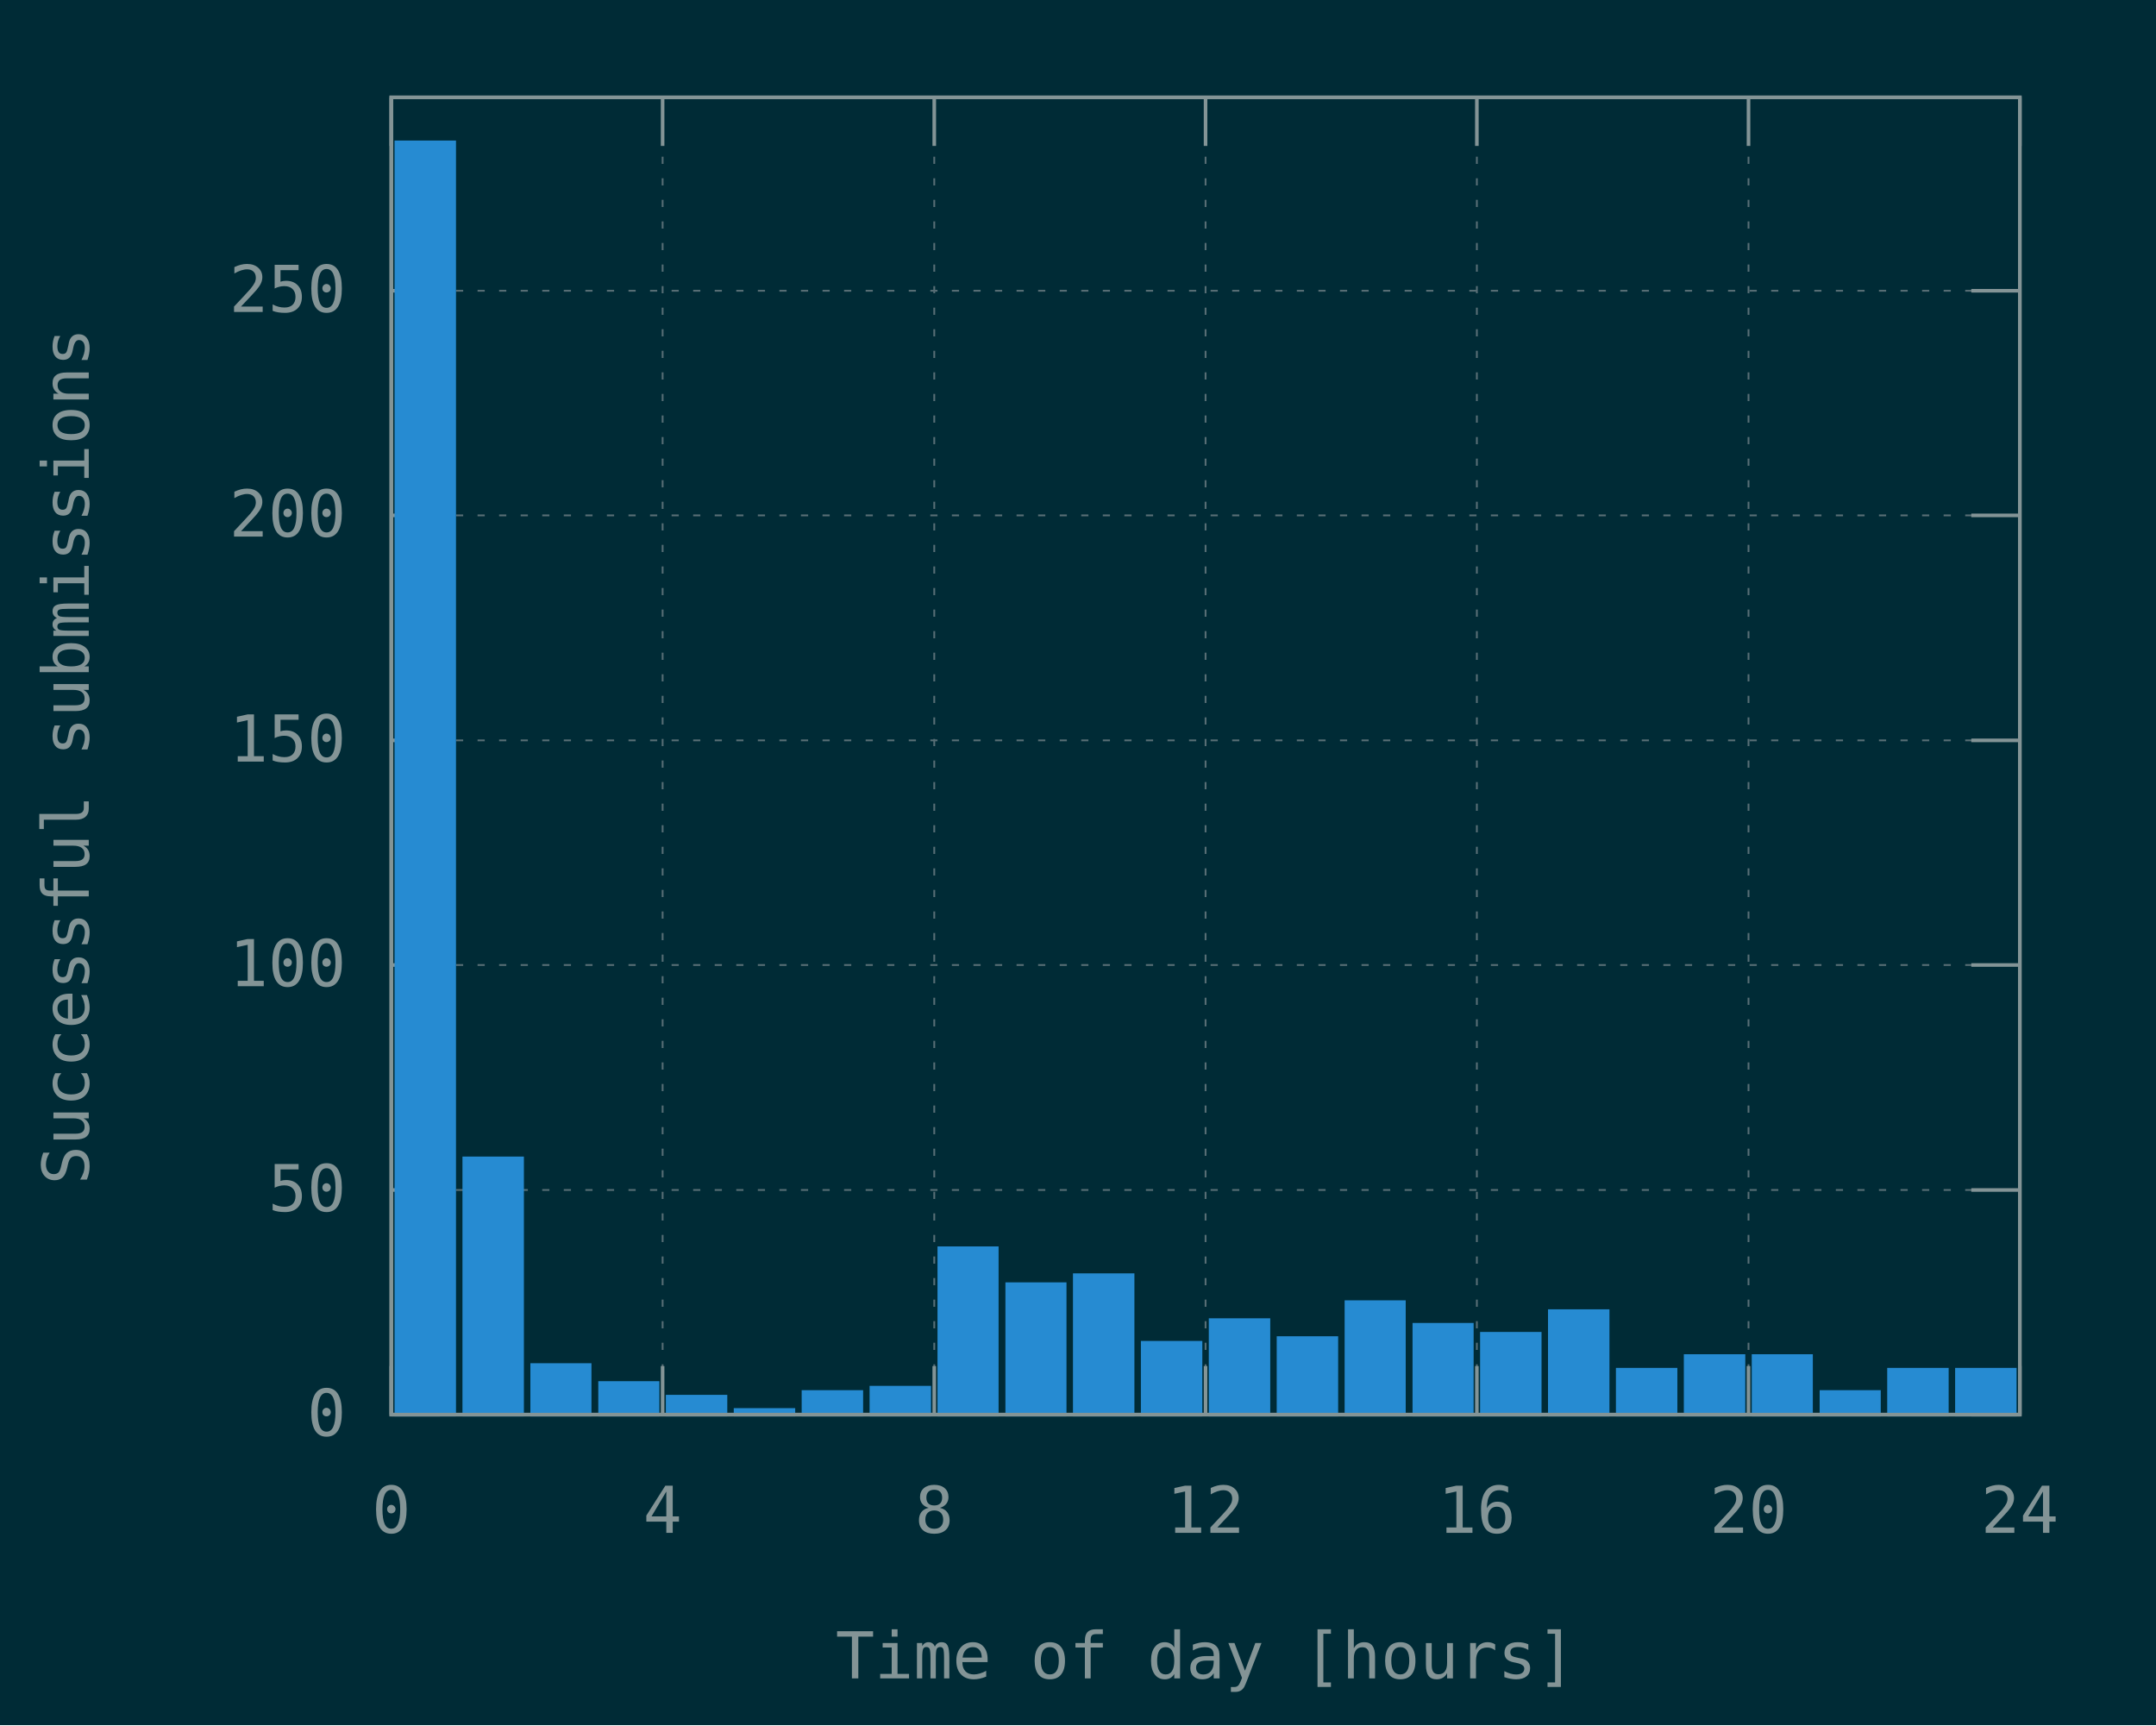
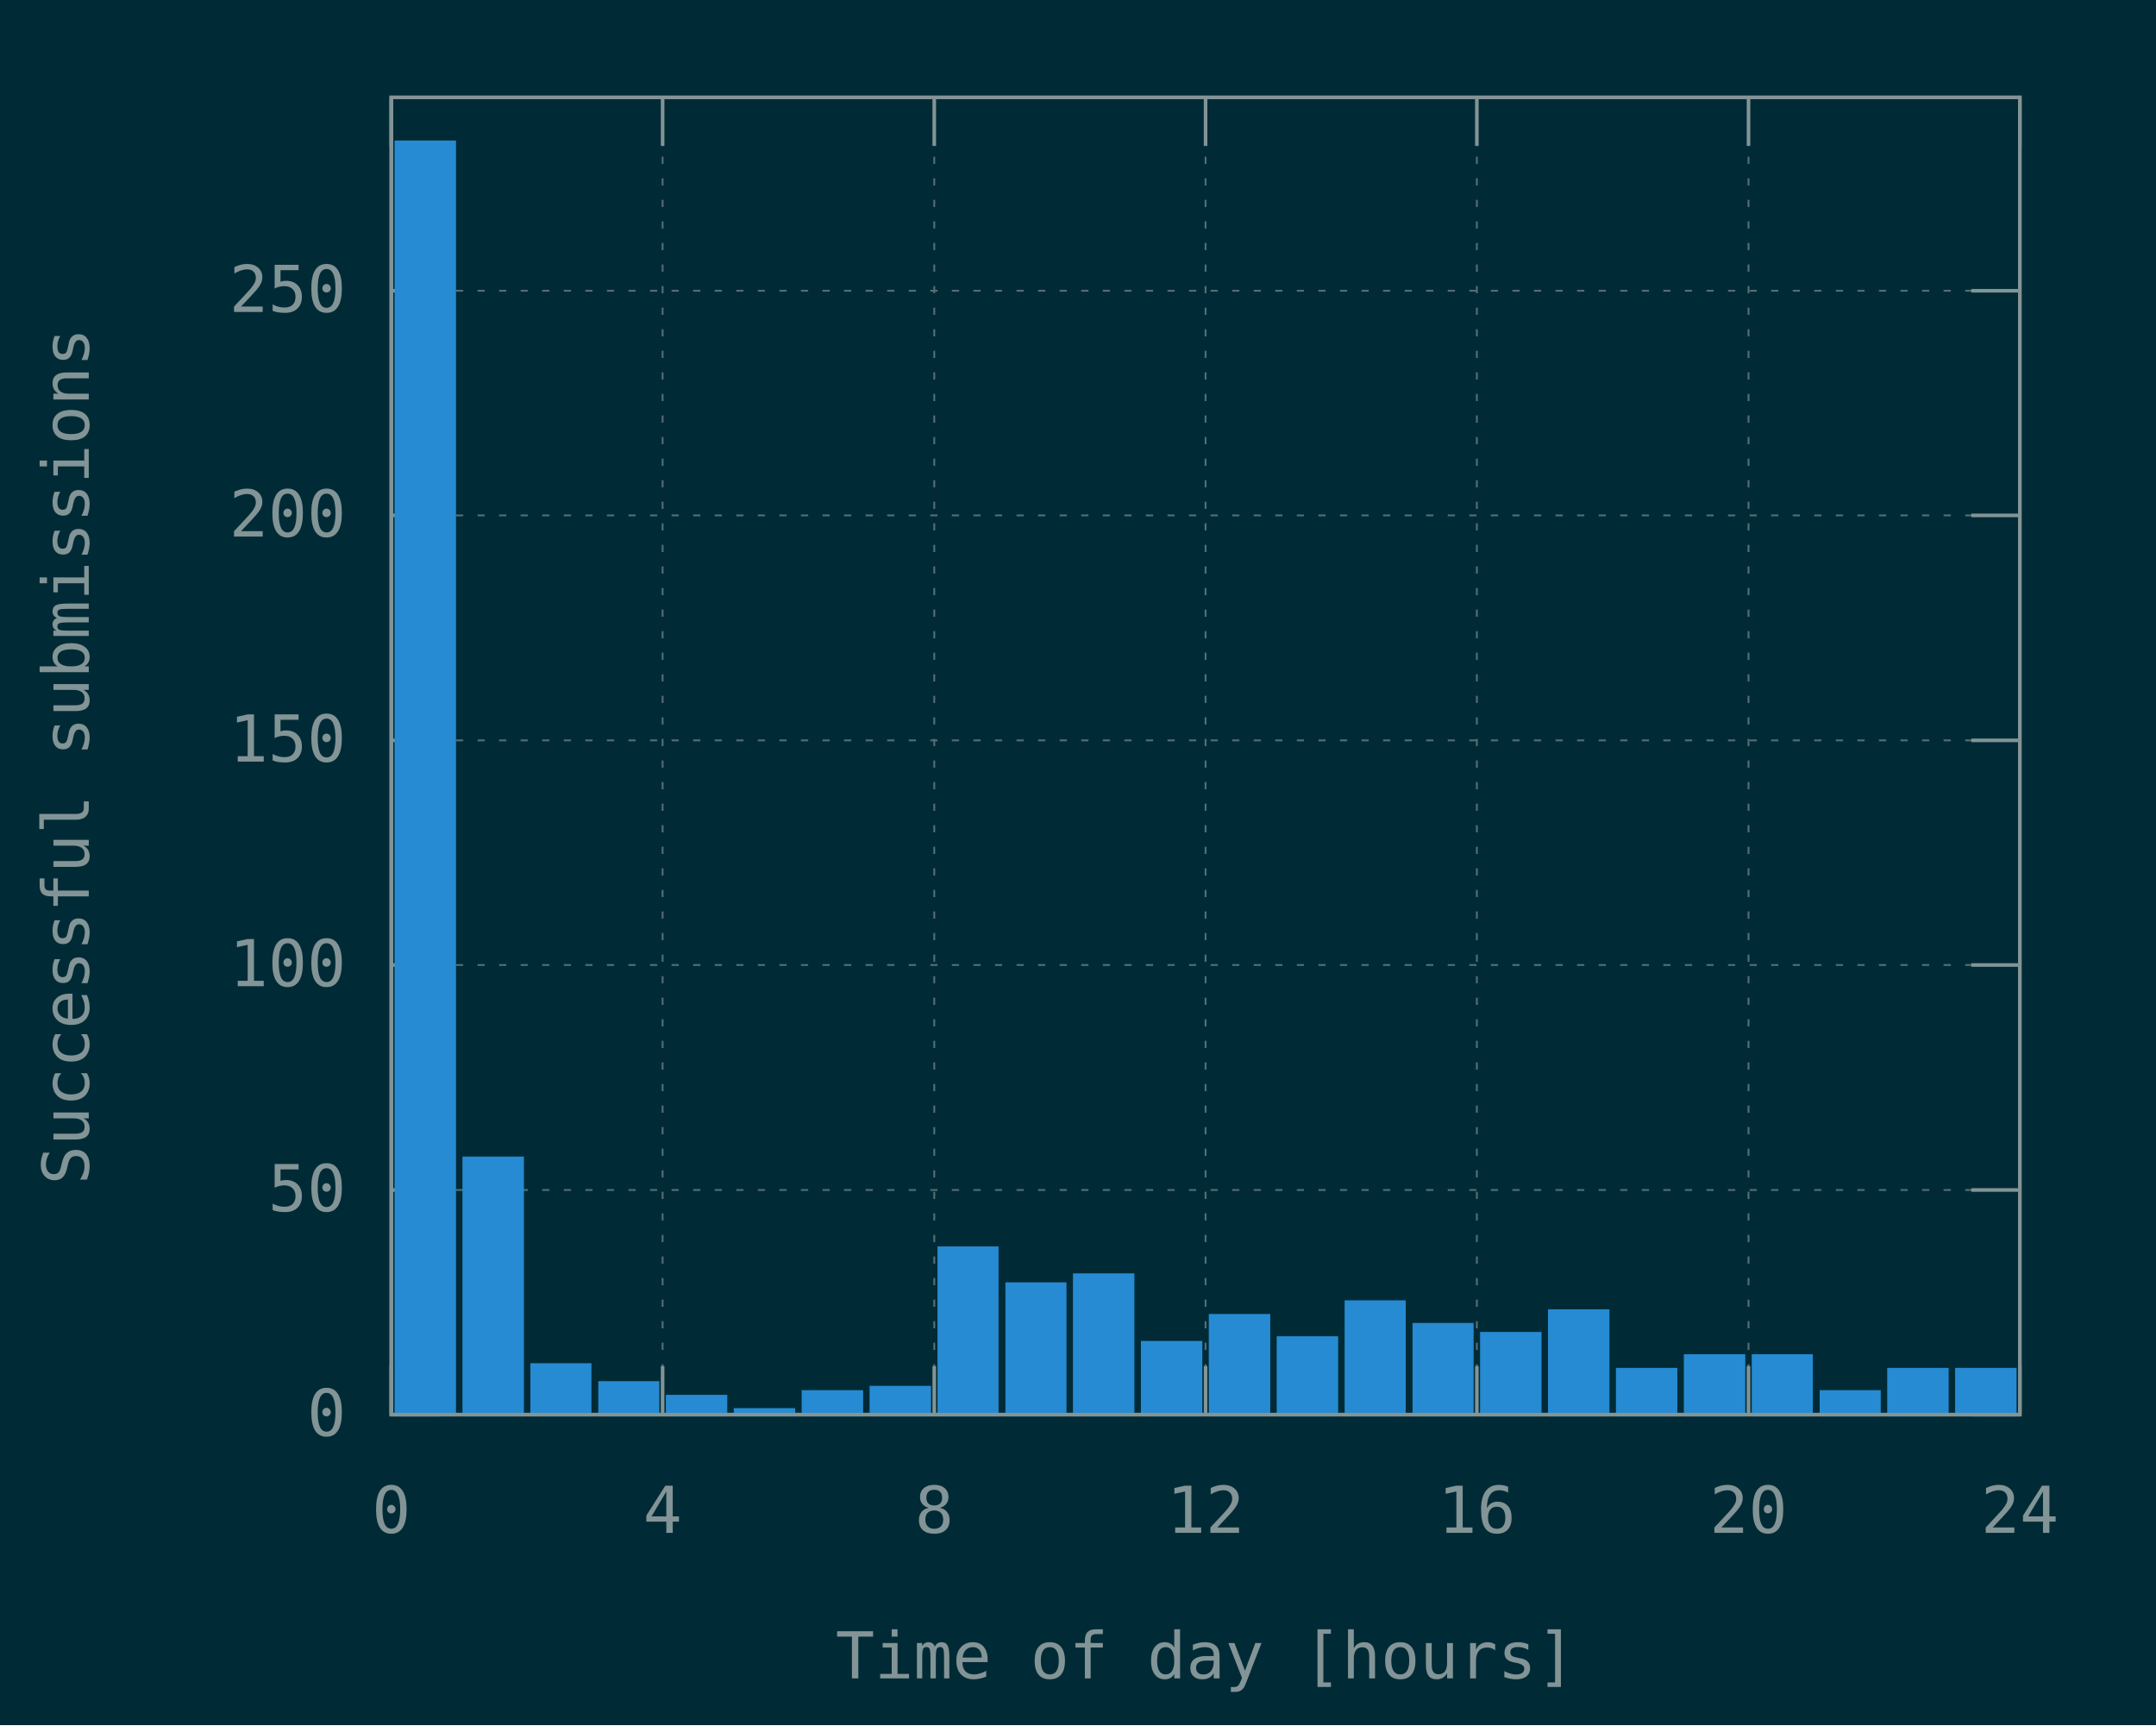
<svg xmlns="http://www.w3.org/2000/svg" xmlns:xlink="http://www.w3.org/1999/xlink" width="600" height="480" viewBox="0 0 600 480">
  <g id="gnuplot_canvas">
    <rect x="0" y="0" width="600" height="480" fill="#002b36" />
    <defs>
      <circle id="gpDot" r="0.5" stroke-width="0.5" stroke="currentColor" />
      <path id="gpPt0" stroke-width="0.148" stroke="currentColor" d="M-1,0 h2 M0,-1 v2" />
      <path id="gpPt1" stroke-width="0.148" stroke="currentColor" d="M-1,-1 L1,1 M1,-1 L-1,1" />
      <path id="gpPt2" stroke-width="0.148" stroke="currentColor" d="M-1,0 L1,0 M0,-1 L0,1 M-1,-1 L1,1 M-1,1 L1,-1" />
      <rect id="gpPt3" stroke-width="0.148" stroke="currentColor" x="-1" y="-1" width="2" height="2" />
      <rect id="gpPt4" stroke-width="0.148" stroke="currentColor" fill="currentColor" x="-1" y="-1" width="2" height="2" />
      <circle id="gpPt5" stroke-width="0.148" stroke="currentColor" cx="0" cy="0" r="1" />
      <use xlink:href="#gpPt5" id="gpPt6" fill="currentColor" stroke="none" />
      <path id="gpPt7" stroke-width="0.148" stroke="currentColor" d="M0,-1.33 L-1.33,0.67 L1.33,0.67 z" />
      <use xlink:href="#gpPt7" id="gpPt8" fill="currentColor" stroke="none" />
      <use xlink:href="#gpPt7" id="gpPt9" stroke="currentColor" transform="rotate(180)" />
      <use xlink:href="#gpPt9" id="gpPt10" fill="currentColor" stroke="none" />
      <use xlink:href="#gpPt3" id="gpPt11" stroke="currentColor" transform="rotate(45)" />
      <use xlink:href="#gpPt11" id="gpPt12" fill="currentColor" stroke="none" />
      <path id="gpPt13" stroke-width="0.148" stroke="currentColor" d="M0,1.330 L1.265,0.411 L0.782,-1.067 L-0.782,-1.076 L-1.265,0.411 z" />
      <use xlink:href="#gpPt13" id="gpPt14" fill="currentColor" stroke="none" />
      <filter id="textbox" filterUnits="objectBoundingBox" x="0" y="0" height="1" width="1">
        <feFlood flood-color="#002B36" flood-opacity="1" result="bgnd" />
        <feComposite in="SourceGraphic" in2="bgnd" operator="atop" />
      </filter>
      <filter id="greybox" filterUnits="objectBoundingBox" x="0" y="0" height="1" width="1">
        <feFlood flood-color="lightgrey" flood-opacity="1" result="grey" />
        <feComposite in="SourceGraphic" in2="grey" operator="atop" />
      </filter>
    </defs>
    <g fill="none" color="#002B36" stroke="currentColor" stroke-width="1.00" stroke-linecap="butt" stroke-linejoin="miter">
</g>
    <g fill="none" color="black" stroke="currentColor" stroke-width="1.00" stroke-linecap="butt" stroke-linejoin="miter">
</g>
    <g fill="none" color="black" stroke="rgb(131, 148, 150)" stroke-width="0.50" stroke-linecap="butt" stroke-linejoin="miter">
</g>
    <g fill="none" color="gray" stroke="currentColor" stroke-width="0.50" stroke-linecap="butt" stroke-linejoin="miter">
      <path stroke="rgb( 88, 110, 117)" stroke-dasharray="2,4" class="gridline" d="M108.9,393.6 L562.1,393.6  " />
    </g>
    <g fill="none" color="gray" stroke="rgb( 88, 110, 117)" stroke-width="1.00" stroke-linecap="butt" stroke-linejoin="miter">
</g>
    <g fill="none" color="black" stroke="currentColor" stroke-width="1.00" stroke-linecap="butt" stroke-linejoin="miter">
      <path stroke="rgb(131, 148, 150)" d="M108.9,393.6 L122.4,393.6 M562.1,393.6 L548.6,393.6  " />
      <g transform="translate(96.3,399.5)" stroke="none" fill="rgb(131,148,150)" font-family="Inconsolata" font-size="18.00" text-anchor="end">
        <text>
          <tspan font-family="Inconsolata"> 0</tspan>
        </text>
      </g>
    </g>
    <g fill="none" color="black" stroke="currentColor" stroke-width="1.00" stroke-linecap="butt" stroke-linejoin="miter">
</g>
    <g fill="none" color="black" stroke="rgb(131, 148, 150)" stroke-width="0.50" stroke-linecap="butt" stroke-linejoin="miter">
</g>
    <g fill="none" color="gray" stroke="currentColor" stroke-width="0.50" stroke-linecap="butt" stroke-linejoin="miter">
      <path stroke="rgb( 88, 110, 117)" stroke-dasharray="2,4" class="gridline" d="M108.9,331.1 L562.1,331.1  " />
    </g>
    <g fill="none" color="gray" stroke="rgb( 88, 110, 117)" stroke-width="1.00" stroke-linecap="butt" stroke-linejoin="miter">
</g>
    <g fill="none" color="black" stroke="currentColor" stroke-width="1.00" stroke-linecap="butt" stroke-linejoin="miter">
      <path stroke="rgb(131, 148, 150)" d="M108.9,331.1 L122.4,331.1 M562.1,331.1 L548.6,331.1  " />
      <g transform="translate(96.3,337.0)" stroke="none" fill="rgb(131,148,150)" font-family="Inconsolata" font-size="18.00" text-anchor="end">
        <text>
          <tspan font-family="Inconsolata"> 50</tspan>
        </text>
      </g>
    </g>
    <g fill="none" color="black" stroke="currentColor" stroke-width="1.00" stroke-linecap="butt" stroke-linejoin="miter">
</g>
    <g fill="none" color="black" stroke="rgb(131, 148, 150)" stroke-width="0.50" stroke-linecap="butt" stroke-linejoin="miter">
</g>
    <g fill="none" color="gray" stroke="currentColor" stroke-width="0.50" stroke-linecap="butt" stroke-linejoin="miter">
      <path stroke="rgb( 88, 110, 117)" stroke-dasharray="2,4" class="gridline" d="M108.9,268.5 L562.1,268.5  " />
    </g>
    <g fill="none" color="gray" stroke="rgb( 88, 110, 117)" stroke-width="1.00" stroke-linecap="butt" stroke-linejoin="miter">
</g>
    <g fill="none" color="black" stroke="currentColor" stroke-width="1.00" stroke-linecap="butt" stroke-linejoin="miter">
      <path stroke="rgb(131, 148, 150)" d="M108.9,268.5 L122.4,268.5 M562.1,268.5 L548.6,268.5  " />
      <g transform="translate(96.3,274.4)" stroke="none" fill="rgb(131,148,150)" font-family="Inconsolata" font-size="18.00" text-anchor="end">
        <text>
          <tspan font-family="Inconsolata"> 100</tspan>
        </text>
      </g>
    </g>
    <g fill="none" color="black" stroke="currentColor" stroke-width="1.00" stroke-linecap="butt" stroke-linejoin="miter">
</g>
    <g fill="none" color="black" stroke="rgb(131, 148, 150)" stroke-width="0.50" stroke-linecap="butt" stroke-linejoin="miter">
</g>
    <g fill="none" color="gray" stroke="currentColor" stroke-width="0.50" stroke-linecap="butt" stroke-linejoin="miter">
      <path stroke="rgb( 88, 110, 117)" stroke-dasharray="2,4" class="gridline" d="M108.9,206.0 L562.1,206.0  " />
    </g>
    <g fill="none" color="gray" stroke="rgb( 88, 110, 117)" stroke-width="1.00" stroke-linecap="butt" stroke-linejoin="miter">
</g>
    <g fill="none" color="black" stroke="currentColor" stroke-width="1.00" stroke-linecap="butt" stroke-linejoin="miter">
      <path stroke="rgb(131, 148, 150)" d="M108.9,206.0 L122.4,206.0 M562.1,206.0 L548.6,206.0  " />
      <g transform="translate(96.3,211.9)" stroke="none" fill="rgb(131,148,150)" font-family="Inconsolata" font-size="18.00" text-anchor="end">
        <text>
          <tspan font-family="Inconsolata"> 150</tspan>
        </text>
      </g>
    </g>
    <g fill="none" color="black" stroke="currentColor" stroke-width="1.00" stroke-linecap="butt" stroke-linejoin="miter">
</g>
    <g fill="none" color="black" stroke="rgb(131, 148, 150)" stroke-width="0.50" stroke-linecap="butt" stroke-linejoin="miter">
</g>
    <g fill="none" color="gray" stroke="currentColor" stroke-width="0.50" stroke-linecap="butt" stroke-linejoin="miter">
      <path stroke="rgb( 88, 110, 117)" stroke-dasharray="2,4" class="gridline" d="M108.9,143.4 L562.1,143.4  " />
    </g>
    <g fill="none" color="gray" stroke="rgb( 88, 110, 117)" stroke-width="1.00" stroke-linecap="butt" stroke-linejoin="miter">
</g>
    <g fill="none" color="black" stroke="currentColor" stroke-width="1.00" stroke-linecap="butt" stroke-linejoin="miter">
      <path stroke="rgb(131, 148, 150)" d="M108.9,143.4 L122.4,143.4 M562.1,143.4 L548.6,143.4  " />
      <g transform="translate(96.3,149.3)" stroke="none" fill="rgb(131,148,150)" font-family="Inconsolata" font-size="18.00" text-anchor="end">
        <text>
          <tspan font-family="Inconsolata"> 200</tspan>
        </text>
      </g>
    </g>
    <g fill="none" color="black" stroke="currentColor" stroke-width="1.00" stroke-linecap="butt" stroke-linejoin="miter">
</g>
    <g fill="none" color="black" stroke="rgb(131, 148, 150)" stroke-width="0.50" stroke-linecap="butt" stroke-linejoin="miter">
</g>
    <g fill="none" color="gray" stroke="currentColor" stroke-width="0.50" stroke-linecap="butt" stroke-linejoin="miter">
      <path stroke="rgb( 88, 110, 117)" stroke-dasharray="2,4" class="gridline" d="M108.9,80.9 L562.1,80.9  " />
    </g>
    <g fill="none" color="gray" stroke="rgb( 88, 110, 117)" stroke-width="1.00" stroke-linecap="butt" stroke-linejoin="miter">
</g>
    <g fill="none" color="black" stroke="currentColor" stroke-width="1.00" stroke-linecap="butt" stroke-linejoin="miter">
      <path stroke="rgb(131, 148, 150)" d="M108.9,80.9 L122.4,80.9 M562.1,80.9 L548.6,80.9  " />
      <g transform="translate(96.3,86.8)" stroke="none" fill="rgb(131,148,150)" font-family="Inconsolata" font-size="18.00" text-anchor="end">
        <text>
          <tspan font-family="Inconsolata"> 250</tspan>
        </text>
      </g>
    </g>
    <g fill="none" color="black" stroke="currentColor" stroke-width="1.00" stroke-linecap="butt" stroke-linejoin="miter">
</g>
    <g fill="none" color="black" stroke="rgb(131, 148, 150)" stroke-width="0.50" stroke-linecap="butt" stroke-linejoin="miter">
</g>
    <g fill="none" color="gray" stroke="currentColor" stroke-width="0.50" stroke-linecap="butt" stroke-linejoin="miter">
      <path stroke="rgb( 88, 110, 117)" stroke-dasharray="2,4" class="gridline" d="M108.9,393.6 L108.9,27.1  " />
    </g>
    <g fill="none" color="gray" stroke="rgb( 88, 110, 117)" stroke-width="1.00" stroke-linecap="butt" stroke-linejoin="miter">
</g>
    <g fill="none" color="black" stroke="currentColor" stroke-width="1.00" stroke-linecap="butt" stroke-linejoin="miter">
      <path stroke="rgb(131, 148, 150)" d="M108.9,393.6 L108.9,380.1 M108.9,27.1 L108.9,40.6  " />
      <g transform="translate(108.9,426.5)" stroke="none" fill="rgb(131,148,150)" font-family="Inconsolata" font-size="18.00" text-anchor="middle">
        <text>
          <tspan font-family="Inconsolata"> 0</tspan>
        </text>
      </g>
    </g>
    <g fill="none" color="black" stroke="currentColor" stroke-width="1.00" stroke-linecap="butt" stroke-linejoin="miter">
</g>
    <g fill="none" color="black" stroke="rgb(131, 148, 150)" stroke-width="0.50" stroke-linecap="butt" stroke-linejoin="miter">
</g>
    <g fill="none" color="gray" stroke="currentColor" stroke-width="0.50" stroke-linecap="butt" stroke-linejoin="miter">
      <path stroke="rgb( 88, 110, 117)" stroke-dasharray="2,4" class="gridline" d="M184.4,393.6 L184.4,27.1  " />
    </g>
    <g fill="none" color="gray" stroke="rgb( 88, 110, 117)" stroke-width="1.00" stroke-linecap="butt" stroke-linejoin="miter">
</g>
    <g fill="none" color="black" stroke="currentColor" stroke-width="1.00" stroke-linecap="butt" stroke-linejoin="miter">
      <path stroke="rgb(131, 148, 150)" d="M184.4,393.6 L184.4,380.1 M184.4,27.1 L184.4,40.6  " />
      <g transform="translate(184.4,426.5)" stroke="none" fill="rgb(131,148,150)" font-family="Inconsolata" font-size="18.00" text-anchor="middle">
        <text>
          <tspan font-family="Inconsolata"> 4</tspan>
        </text>
      </g>
    </g>
    <g fill="none" color="black" stroke="currentColor" stroke-width="1.00" stroke-linecap="butt" stroke-linejoin="miter">
</g>
    <g fill="none" color="black" stroke="rgb(131, 148, 150)" stroke-width="0.50" stroke-linecap="butt" stroke-linejoin="miter">
</g>
    <g fill="none" color="gray" stroke="currentColor" stroke-width="0.50" stroke-linecap="butt" stroke-linejoin="miter">
      <path stroke="rgb( 88, 110, 117)" stroke-dasharray="2,4" class="gridline" d="M260.0,393.6 L260.0,27.1  " />
    </g>
    <g fill="none" color="gray" stroke="rgb( 88, 110, 117)" stroke-width="1.00" stroke-linecap="butt" stroke-linejoin="miter">
</g>
    <g fill="none" color="black" stroke="currentColor" stroke-width="1.00" stroke-linecap="butt" stroke-linejoin="miter">
      <path stroke="rgb(131, 148, 150)" d="M260.0,393.6 L260.0,380.1 M260.0,27.1 L260.0,40.6  " />
      <g transform="translate(260.0,426.5)" stroke="none" fill="rgb(131,148,150)" font-family="Inconsolata" font-size="18.00" text-anchor="middle">
        <text>
          <tspan font-family="Inconsolata"> 8</tspan>
        </text>
      </g>
    </g>
    <g fill="none" color="black" stroke="currentColor" stroke-width="1.00" stroke-linecap="butt" stroke-linejoin="miter">
</g>
    <g fill="none" color="black" stroke="rgb(131, 148, 150)" stroke-width="0.50" stroke-linecap="butt" stroke-linejoin="miter">
</g>
    <g fill="none" color="gray" stroke="currentColor" stroke-width="0.50" stroke-linecap="butt" stroke-linejoin="miter">
      <path stroke="rgb( 88, 110, 117)" stroke-dasharray="2,4" class="gridline" d="M335.5,393.6 L335.5,27.1  " />
    </g>
    <g fill="none" color="gray" stroke="rgb( 88, 110, 117)" stroke-width="1.00" stroke-linecap="butt" stroke-linejoin="miter">
</g>
    <g fill="none" color="black" stroke="currentColor" stroke-width="1.00" stroke-linecap="butt" stroke-linejoin="miter">
      <path stroke="rgb(131, 148, 150)" d="M335.5,393.6 L335.5,380.1 M335.5,27.1 L335.5,40.6  " />
      <g transform="translate(335.5,426.5)" stroke="none" fill="rgb(131,148,150)" font-family="Inconsolata" font-size="18.00" text-anchor="middle">
        <text>
          <tspan font-family="Inconsolata"> 12</tspan>
        </text>
      </g>
    </g>
    <g fill="none" color="black" stroke="currentColor" stroke-width="1.00" stroke-linecap="butt" stroke-linejoin="miter">
</g>
    <g fill="none" color="black" stroke="rgb(131, 148, 150)" stroke-width="0.50" stroke-linecap="butt" stroke-linejoin="miter">
</g>
    <g fill="none" color="gray" stroke="currentColor" stroke-width="0.50" stroke-linecap="butt" stroke-linejoin="miter">
      <path stroke="rgb( 88, 110, 117)" stroke-dasharray="2,4" class="gridline" d="M411.0,393.6 L411.0,27.1  " />
    </g>
    <g fill="none" color="gray" stroke="rgb( 88, 110, 117)" stroke-width="1.00" stroke-linecap="butt" stroke-linejoin="miter">
</g>
    <g fill="none" color="black" stroke="currentColor" stroke-width="1.00" stroke-linecap="butt" stroke-linejoin="miter">
      <path stroke="rgb(131, 148, 150)" d="M411.0,393.6 L411.0,380.1 M411.0,27.1 L411.0,40.6  " />
      <g transform="translate(411.0,426.5)" stroke="none" fill="rgb(131,148,150)" font-family="Inconsolata" font-size="18.00" text-anchor="middle">
        <text>
          <tspan font-family="Inconsolata"> 16</tspan>
        </text>
      </g>
    </g>
    <g fill="none" color="black" stroke="currentColor" stroke-width="1.00" stroke-linecap="butt" stroke-linejoin="miter">
</g>
    <g fill="none" color="black" stroke="rgb(131, 148, 150)" stroke-width="0.50" stroke-linecap="butt" stroke-linejoin="miter">
</g>
    <g fill="none" color="gray" stroke="currentColor" stroke-width="0.50" stroke-linecap="butt" stroke-linejoin="miter">
      <path stroke="rgb( 88, 110, 117)" stroke-dasharray="2,4" class="gridline" d="M486.6,393.6 L486.6,40.6 L486.6,27.1  " />
    </g>
    <g fill="none" color="gray" stroke="rgb( 88, 110, 117)" stroke-width="1.00" stroke-linecap="butt" stroke-linejoin="miter">
</g>
    <g fill="none" color="black" stroke="currentColor" stroke-width="1.00" stroke-linecap="butt" stroke-linejoin="miter">
      <path stroke="rgb(131, 148, 150)" d="M486.6,393.6 L486.6,380.1 M486.6,27.1 L486.6,40.6  " />
      <g transform="translate(486.6,426.5)" stroke="none" fill="rgb(131,148,150)" font-family="Inconsolata" font-size="18.00" text-anchor="middle">
        <text>
          <tspan font-family="Inconsolata"> 20</tspan>
        </text>
      </g>
    </g>
    <g fill="none" color="black" stroke="currentColor" stroke-width="1.00" stroke-linecap="butt" stroke-linejoin="miter">
</g>
    <g fill="none" color="black" stroke="rgb(131, 148, 150)" stroke-width="0.50" stroke-linecap="butt" stroke-linejoin="miter">
</g>
    <g fill="none" color="gray" stroke="currentColor" stroke-width="0.50" stroke-linecap="butt" stroke-linejoin="miter">
      <path stroke="rgb( 88, 110, 117)" stroke-dasharray="2,4" class="gridline" d="M562.1,393.6 L562.1,27.1  " />
    </g>
    <g fill="none" color="gray" stroke="rgb( 88, 110, 117)" stroke-width="1.00" stroke-linecap="butt" stroke-linejoin="miter">
</g>
    <g fill="none" color="black" stroke="currentColor" stroke-width="1.00" stroke-linecap="butt" stroke-linejoin="miter">
      <path stroke="rgb(131, 148, 150)" d="M562.1,393.6 L562.1,380.1 M562.1,27.1 L562.1,40.6  " />
      <g transform="translate(562.1,426.5)" stroke="none" fill="rgb(131,148,150)" font-family="Inconsolata" font-size="18.00" text-anchor="middle">
        <text>
          <tspan font-family="Inconsolata"> 24</tspan>
        </text>
      </g>
    </g>
    <g fill="none" color="black" stroke="currentColor" stroke-width="1.00" stroke-linecap="butt" stroke-linejoin="miter">
</g>
    <g fill="none" color="black" stroke="currentColor" stroke-width="1.00" stroke-linecap="butt" stroke-linejoin="miter">
      <path stroke="rgb(131, 148, 150)" d="M108.9,27.1 L108.9,393.6 L562.1,393.6 L562.1,27.1 L108.9,27.1 Z  " />
    </g>
    <g fill="none" color="black" stroke="currentColor" stroke-width="1.00" stroke-linecap="butt" stroke-linejoin="miter">
      <g transform="translate(24.7,210.4) rotate(270)" stroke="none" fill="rgb(131,148,150)" font-family="Inconsolata" font-size="18.00" text-anchor="middle">
        <text>
          <tspan font-family="Inconsolata">Successful submissions</tspan>
        </text>
      </g>
    </g>
    <g fill="none" color="black" stroke="currentColor" stroke-width="1.00" stroke-linecap="butt" stroke-linejoin="miter">
      <g transform="translate(335.5,467.0)" stroke="none" fill="rgb(131,148,150)" font-family="Inconsolata" font-size="18.00" text-anchor="middle">
        <text>
          <tspan font-family="Inconsolata">Time of day [hours]</tspan>
        </text>
      </g>
    </g>
    <g fill="none" color="black" stroke="currentColor" stroke-width="1.00" stroke-linecap="butt" stroke-linejoin="miter">
</g>
    <g id="gnuplot_plot_1">
      <g fill="none" color="black" stroke="currentColor" stroke-width="1.00" stroke-linecap="butt" stroke-linejoin="miter">
        <g stroke="none" shape-rendering="crispEdges">
          <polygon fill="rgb( 38, 139, 210)" points="110.3,393.6 126.5,393.6 126.5,39.5 110.3,39.5 " />
        </g>
        <path stroke="rgb( 38, 139, 210)" d="M110.3,393.6 L110.3,39.6 L126.4,39.6 L126.4,393.6 L110.3,393.6 Z  " />
        <g stroke="none" shape-rendering="crispEdges">
          <polygon fill="rgb( 38, 139, 210)" points="129.2,393.6 145.4,393.6 145.4,322.2 129.2,322.2 " />
        </g>
        <path stroke="rgb( 38, 139, 210)" d="M129.2,393.6 L129.2,322.3 L145.3,322.3 L145.3,393.6 L129.2,393.6 Z  " />
        <g stroke="none" shape-rendering="crispEdges">
          <polygon fill="rgb( 38, 139, 210)" points="148.1,393.6 164.2,393.6 164.2,379.7 148.1,379.7 " />
        </g>
        <path stroke="rgb( 38, 139, 210)" d="M148.1,393.6 L148.1,379.8 L164.1,379.8 L164.1,393.6 L148.1,393.6 Z  " />
        <g stroke="none" shape-rendering="crispEdges">
          <polygon fill="rgb( 38, 139, 210)" points="167.0,393.6 183.1,393.6 183.1,384.7 167.0,384.7 " />
        </g>
        <path stroke="rgb( 38, 139, 210)" d="M167.0,393.6 L167.0,384.8 L183.0,384.8 L183.0,393.6 L167.0,393.6 Z  " />
        <g stroke="none" shape-rendering="crispEdges">
          <polygon fill="rgb( 38, 139, 210)" points="185.8,393.6 202.0,393.6 202.0,388.5 185.8,388.5 " />
        </g>
        <path stroke="rgb( 38, 139, 210)" d="M185.8,393.6 L185.8,388.6 L201.9,388.6 L201.9,393.6 L185.8,393.6 Z  " />
        <g stroke="none" shape-rendering="crispEdges">
          <polygon fill="rgb( 38, 139, 210)" points="204.7,393.6 220.9,393.6 220.9,392.2 204.7,392.2 " />
        </g>
        <path stroke="rgb( 38, 139, 210)" d="M204.7,393.6 L204.7,392.3 L220.8,392.3 L220.8,393.6 L204.7,393.6 Z  " />
        <g stroke="none" shape-rendering="crispEdges">
          <polygon fill="rgb( 38, 139, 210)" points="223.6,393.6 239.8,393.6 239.8,387.2 223.6,387.2 " />
        </g>
        <path stroke="rgb( 38, 139, 210)" d="M223.6,393.6 L223.6,387.3 L239.7,387.3 L239.7,393.6 L223.6,393.6 Z  " />
        <g stroke="none" shape-rendering="crispEdges">
          <polygon fill="rgb( 38, 139, 210)" points="242.5,393.6 258.7,393.6 258.7,386.0 242.5,386.0 " />
        </g>
        <path stroke="rgb( 38, 139, 210)" d="M242.5,393.6 L242.5,386.1 L258.6,386.1 L258.6,393.6 L242.5,393.6 Z  " />
        <g stroke="none" shape-rendering="crispEdges">
          <polygon fill="rgb( 38, 139, 210)" points="261.4,393.6 277.5,393.6 277.5,347.2 261.4,347.2 " />
        </g>
        <path stroke="rgb( 38, 139, 210)" d="M261.4,393.6 L261.4,347.3 L277.4,347.3 L277.4,393.6 L261.4,393.6 Z  " />
        <g stroke="none" shape-rendering="crispEdges">
          <polygon fill="rgb( 38, 139, 210)" points="280.3,393.6 296.4,393.6 296.4,357.2 280.3,357.2 " />
        </g>
        <path stroke="rgb( 38, 139, 210)" d="M280.3,393.6 L280.3,357.3 L296.3,357.3 L296.3,393.6 L280.3,393.6 Z  " />
        <g stroke="none" shape-rendering="crispEdges">
          <polygon fill="rgb( 38, 139, 210)" points="299.1,393.6 315.3,393.6 315.3,354.7 299.1,354.7 " />
        </g>
        <path stroke="rgb( 38, 139, 210)" d="M299.1,393.6 L299.1,354.8 L315.2,354.8 L315.2,393.6 L299.1,393.6 Z  " />
        <g stroke="none" shape-rendering="crispEdges">
          <polygon fill="rgb( 38, 139, 210)" points="318.0,393.6 334.2,393.6 334.2,373.5 318.0,373.5 " />
        </g>
        <path stroke="rgb( 38, 139, 210)" d="M318.0,393.6 L318.0,373.6 L334.1,373.6 L334.1,393.6 L318.0,393.6 Z  " />
        <g stroke="none" shape-rendering="crispEdges">
-           <polygon fill="rgb( 38, 139, 210)" points="336.9,393.6 353.1,393.6 353.1,367.2 336.9,367.2 " />
-         </g>
-         <path stroke="rgb( 38, 139, 210)" d="M336.9,393.6 L336.9,367.3 L353.0,367.3 L353.0,393.6 L336.9,393.6 Z  " />
+           <polygon fill="rgb( 38, 139, 210)" points="336.9,393.6 353.1,393.6 353.1,366.0 336.9,366.0 " />
+         </g>
+         <path stroke="rgb( 38, 139, 210)" d="M336.9,393.6 L336.9,366.1 L353.0,366.1 L353.0,393.6 L336.9,393.6 Z  " />
        <g stroke="none" shape-rendering="crispEdges">
          <polygon fill="rgb( 38, 139, 210)" points="355.8,393.6 372.0,393.6 372.0,372.2 355.8,372.2 " />
        </g>
        <path stroke="rgb( 38, 139, 210)" d="M355.8,393.6 L355.8,372.3 L371.9,372.3 L371.9,393.6 L355.8,393.6 Z  " />
        <g stroke="none" shape-rendering="crispEdges">
          <polygon fill="rgb( 38, 139, 210)" points="374.7,393.6 390.8,393.6 390.8,362.2 374.7,362.2 " />
        </g>
        <path stroke="rgb( 38, 139, 210)" d="M374.7,393.6 L374.7,362.3 L390.7,362.3 L390.7,393.6 L374.7,393.6 Z  " />
        <g stroke="none" shape-rendering="crispEdges">
          <polygon fill="rgb( 38, 139, 210)" points="393.6,393.6 409.7,393.6 409.7,368.5 393.6,368.5 " />
        </g>
        <path stroke="rgb( 38, 139, 210)" d="M393.6,393.6 L393.6,368.6 L409.6,368.6 L409.6,393.6 L393.6,393.6 Z  " />
        <g stroke="none" shape-rendering="crispEdges">
          <polygon fill="rgb( 38, 139, 210)" points="412.4,393.6 428.6,393.6 428.6,371.0 412.4,371.0 " />
        </g>
        <path stroke="rgb( 38, 139, 210)" d="M412.4,393.6 L412.4,371.1 L428.5,371.1 L428.5,393.6 L412.4,393.6 Z  " />
        <g stroke="none" shape-rendering="crispEdges">
          <polygon fill="rgb( 38, 139, 210)" points="431.3,393.6 447.5,393.6 447.5,364.7 431.3,364.7 " />
        </g>
        <path stroke="rgb( 38, 139, 210)" d="M431.3,393.6 L431.3,364.8 L447.4,364.8 L447.4,393.6 L431.3,393.6 Z  " />
        <g stroke="none" shape-rendering="crispEdges">
          <polygon fill="rgb( 38, 139, 210)" points="450.2,393.6 466.4,393.6 466.4,381.0 450.2,381.0 " />
        </g>
        <path stroke="rgb( 38, 139, 210)" d="M450.2,393.6 L450.2,381.1 L466.3,381.1 L466.3,393.6 L450.2,393.6 Z  " />
        <g stroke="none" shape-rendering="crispEdges">
          <polygon fill="rgb( 38, 139, 210)" points="469.1,393.6 485.3,393.6 485.3,377.2 469.1,377.2 " />
        </g>
        <path stroke="rgb( 38, 139, 210)" d="M469.1,393.6 L469.1,377.3 L485.2,377.3 L485.2,393.6 L469.1,393.6 Z  " />
        <g stroke="none" shape-rendering="crispEdges">
          <polygon fill="rgb( 38, 139, 210)" points="488.0,393.6 504.1,393.6 504.1,377.2 488.0,377.2 " />
        </g>
        <path stroke="rgb( 38, 139, 210)" d="M488.0,393.6 L488.0,377.3 L504.0,377.3 L504.0,393.6 L488.0,393.6 Z  " />
        <g stroke="none" shape-rendering="crispEdges">
          <polygon fill="rgb( 38, 139, 210)" points="506.9,393.6 523.0,393.6 523.0,387.2 506.9,387.2 " />
        </g>
        <path stroke="rgb( 38, 139, 210)" d="M506.9,393.6 L506.9,387.3 L522.9,387.3 L522.9,393.6 L506.9,393.6 Z  " />
        <g stroke="none" shape-rendering="crispEdges">
          <polygon fill="rgb( 38, 139, 210)" points="525.7,393.6 541.9,393.6 541.9,381.0 525.7,381.0 " />
        </g>
        <path stroke="rgb( 38, 139, 210)" d="M525.7,393.6 L525.7,381.1 L541.8,381.1 L541.8,393.6 L525.7,393.6 Z  " />
        <g stroke="none" shape-rendering="crispEdges">
          <polygon fill="rgb( 38, 139, 210)" points="544.6,393.6 560.8,393.6 560.8,381.0 544.6,381.0 " />
        </g>
        <path stroke="rgb( 38, 139, 210)" d="M544.6,393.6 L544.6,381.1 L560.7,381.1 L560.7,393.6 L544.6,393.6 Z  " />
      </g>
    </g>
    <g fill="none" color="#002B36" stroke="rgb( 38, 139, 210)" stroke-width="2.00" stroke-linecap="butt" stroke-linejoin="miter">
</g>
    <g fill="none" color="black" stroke="currentColor" stroke-width="2.00" stroke-linecap="butt" stroke-linejoin="miter">
</g>
    <g fill="none" color="black" stroke="black" stroke-width="1.00" stroke-linecap="butt" stroke-linejoin="miter">
</g>
    <g fill="none" color="black" stroke="currentColor" stroke-width="1.00" stroke-linecap="butt" stroke-linejoin="miter">
      <path stroke="rgb(131, 148, 150)" d="M108.9,27.1 L108.9,393.6 L562.1,393.6 L562.1,27.1 L108.9,27.1 Z  " />
    </g>
    <g fill="none" color="black" stroke="currentColor" stroke-width="1.00" stroke-linecap="butt" stroke-linejoin="miter">
</g>
  </g>
</svg>
